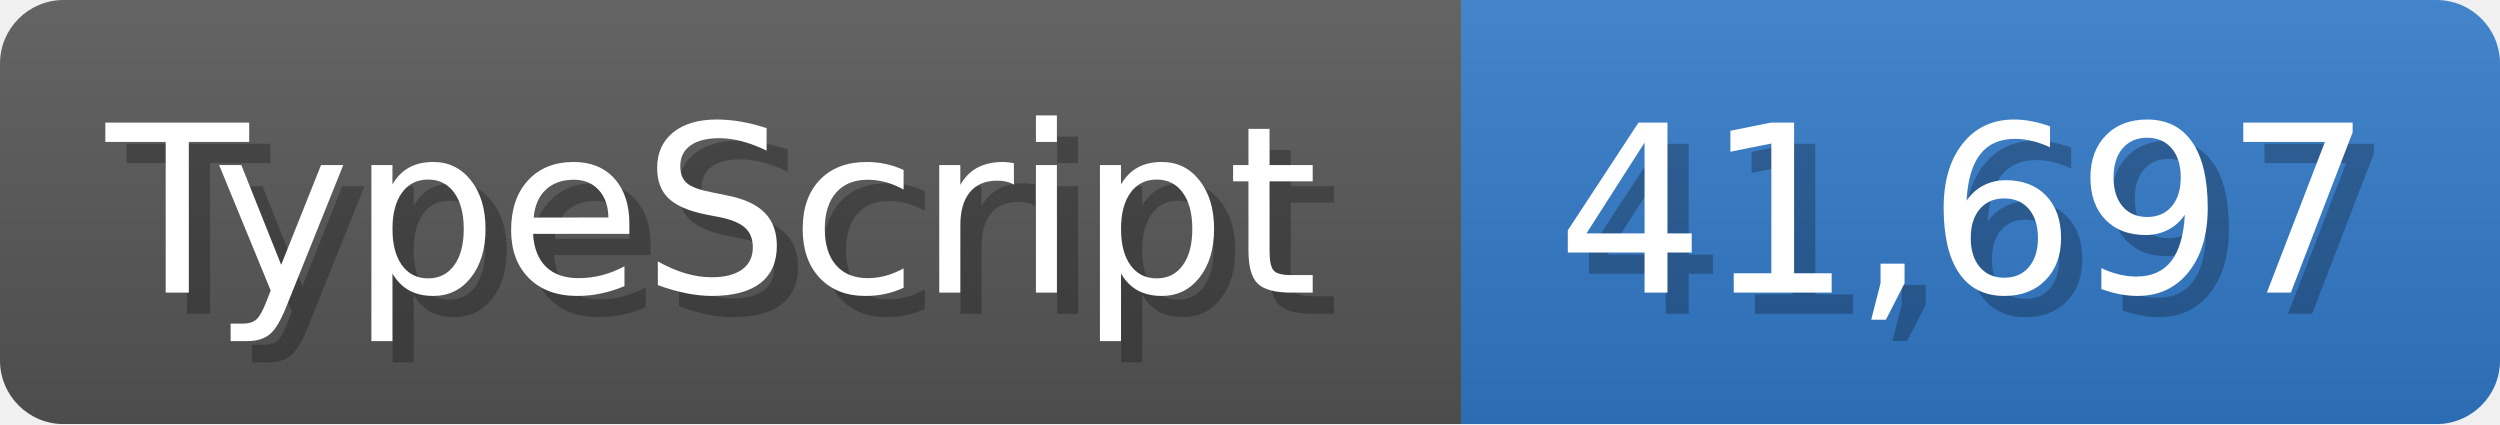
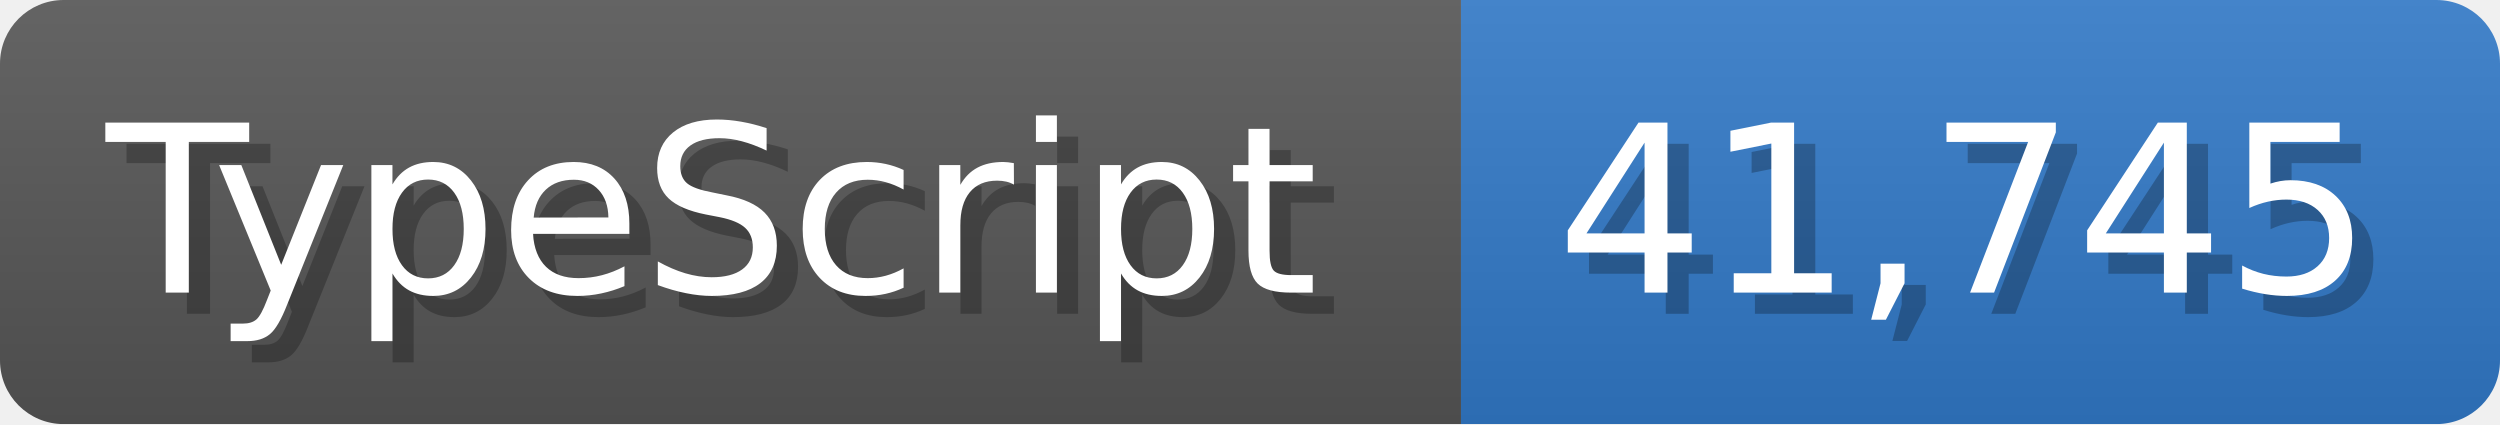
<svg xmlns="http://www.w3.org/2000/svg" width="117.9" height="20" viewBox="0 0 1179 200">
  <linearGradient id="a" x2="0" y2="100%">
    <stop offset="0" stop-opacity=".1" stop-color="#EEE" />
    <stop offset="1" stop-opacity=".1" />
  </linearGradient>
  <mask id="m">
    <rect width="1179" height="200" rx="30" fill="#FFF" />
  </mask>
  <g mask="url(#m)">
    <rect width="689" height="200" fill="#555" />
    <rect width="490" height="200" fill="#3178c6" x="689" />
    <rect width="1179" height="200" fill="url(#a)" />
  </g>
  <g fill="#fff" text-anchor="start" font-family="Verdana,DejaVu Sans,sans-serif" font-size="110">
    <text x="60" y="148" textLength="589" fill="#000" opacity="0.25">TypeScript</text>
    <text x="50" y="138" textLength="589">TypeScript</text>
-     <text x="744" y="148" textLength="390" fill="#000" opacity="0.25">41,697</text>
-     <text x="734" y="138" textLength="390">41,697</text>
+     <text x="744" y="148" textLength="390" fill="#000" opacity="0.25">41,745</text>
+     <text x="734" y="138" textLength="390">41,745</text>
  </g>
</svg>
